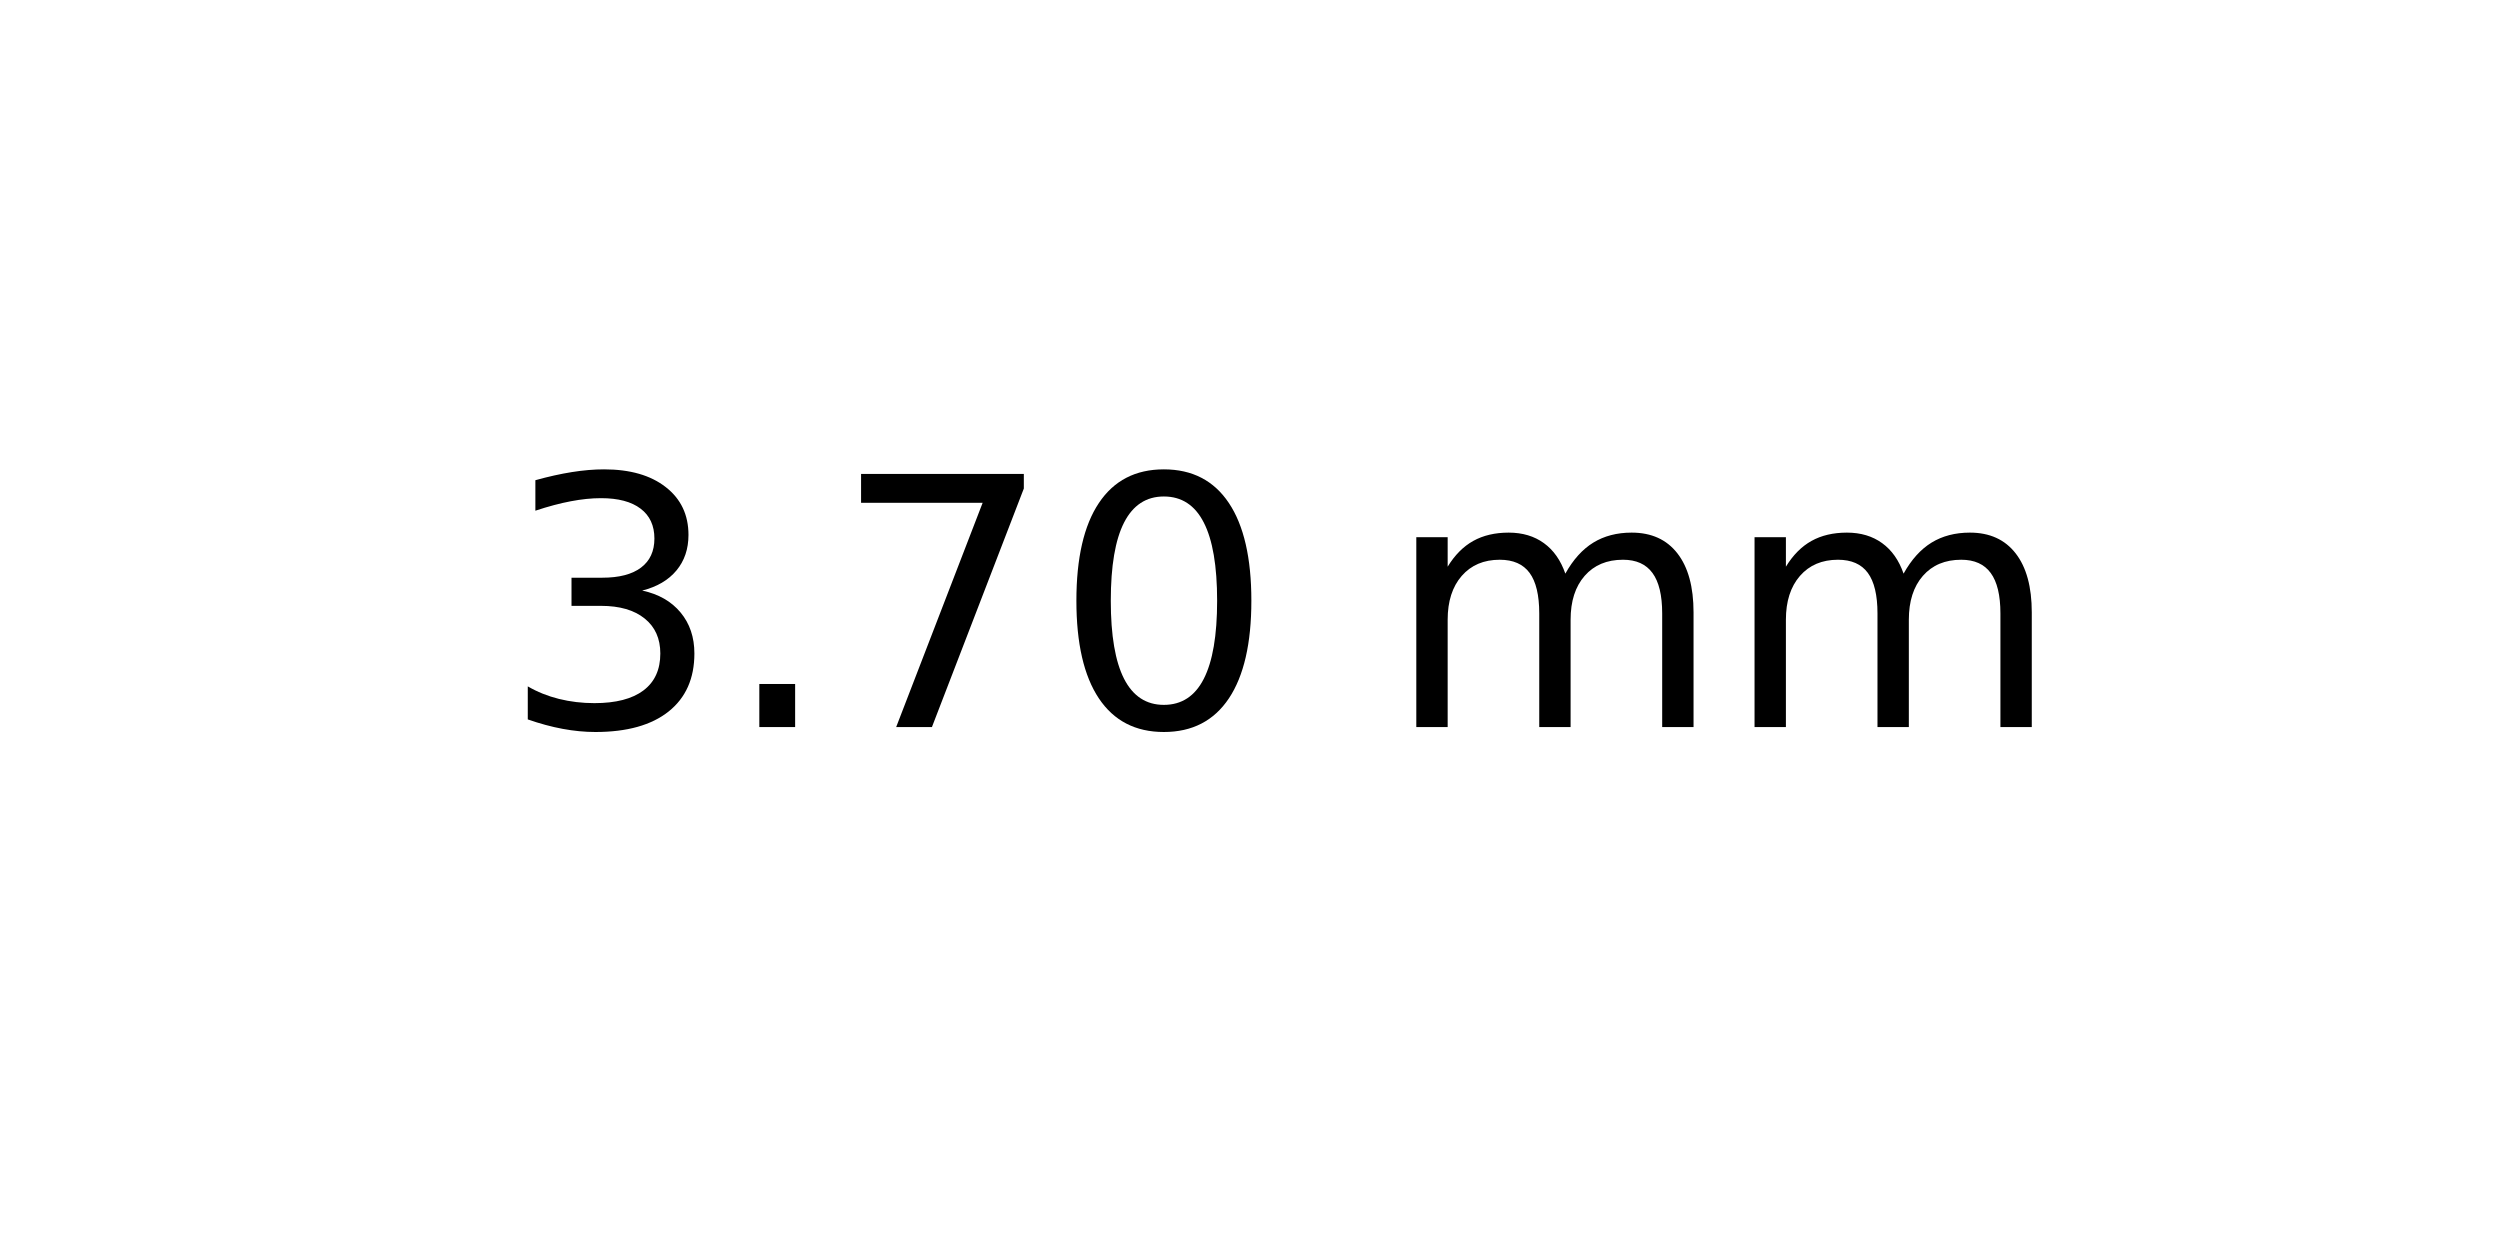
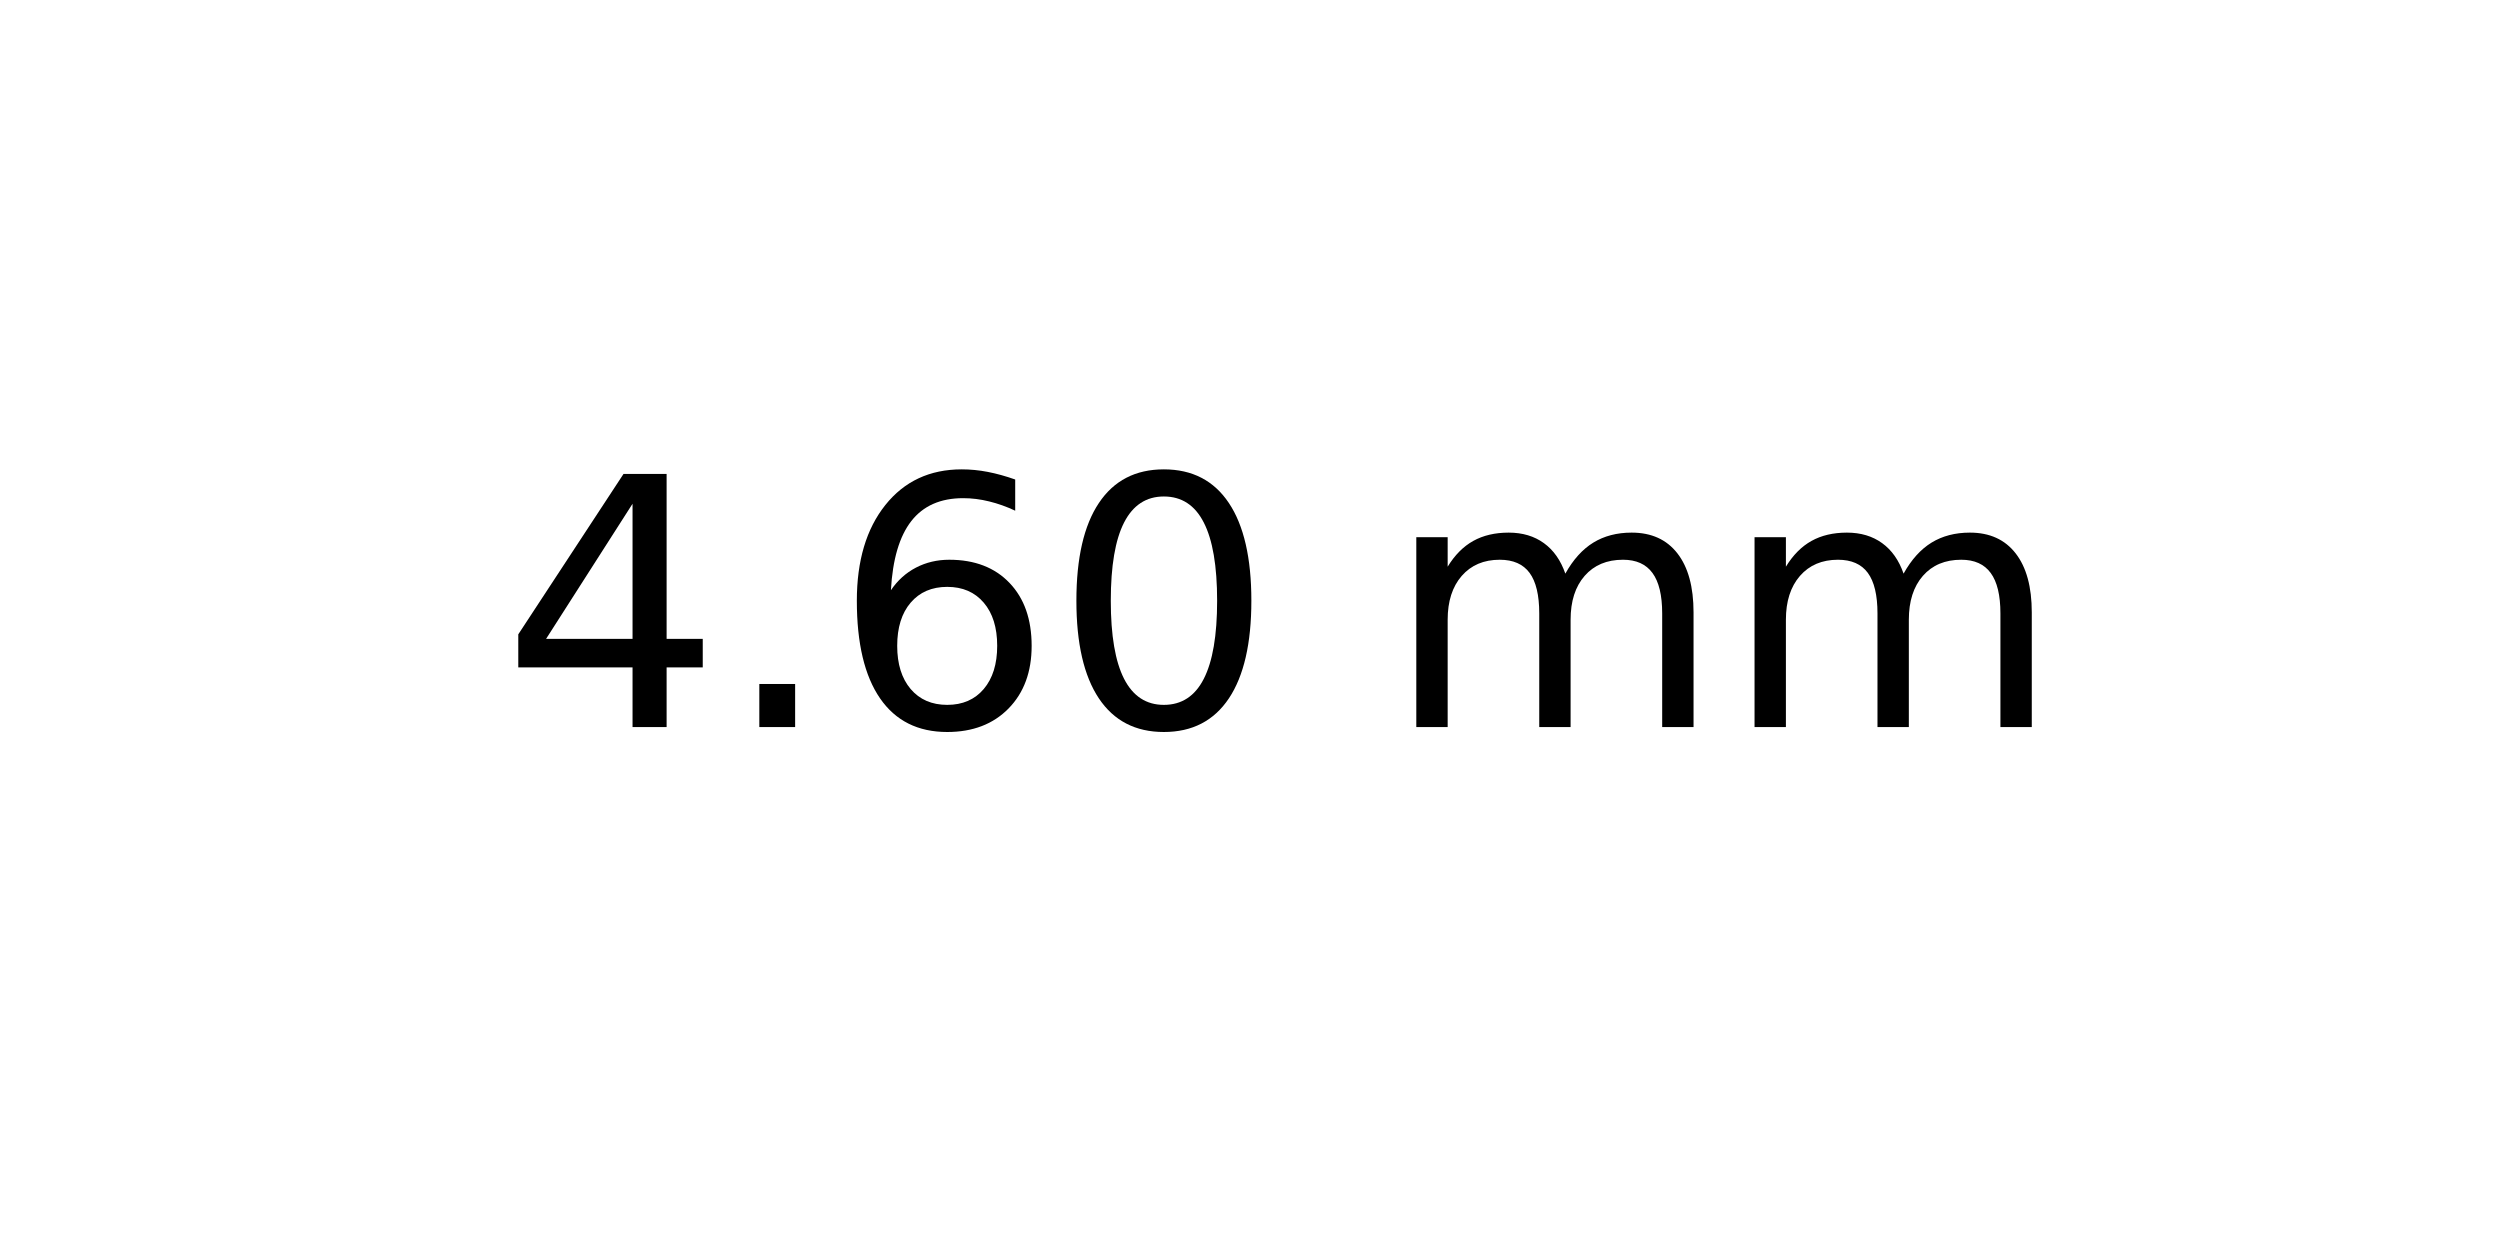
<svg xmlns="http://www.w3.org/2000/svg" xmlns:xlink="http://www.w3.org/1999/xlink" width="72pt" height="36pt" viewBox="0 0 72 36" version="1.1">
  <defs>
    <style type="text/css">*{stroke-linejoin: round; stroke-linecap: butt}</style>
  </defs>
  <g id="figure_1">
    <g id="axes_1">
      <g id="text_1">
        <g transform="translate(14.4375 20.93937) scale(0.1 -0.1)">
          <defs>
-             <path id="DejaVuSans-33" d="M 2597 2516  Q 3050 2419 3304 2112  Q 3559 1806 3559 1356  Q 3559 666 3084 287  Q 2609 -91 1734 -91  Q 1441 -91 1130 -33  Q 819 25 488 141  L 488 750  Q 750 597 1062 519  Q 1375 441 1716 441  Q 2309 441 2620 675  Q 2931 909 2931 1356  Q 2931 1769 2642 2001  Q 2353 2234 1838 2234  L 1294 2234  L 1294 2753  L 1863 2753  Q 2328 2753 2575 2939  Q 2822 3125 2822 3475  Q 2822 3834 2567 4026  Q 2313 4219 1838 4219  Q 1578 4219 1281 4162  Q 984 4106 628 3988  L 628 4550  Q 988 4650 1302 4700  Q 1616 4750 1894 4750  Q 2613 4750 3031 4423  Q 3450 4097 3450 3541  Q 3450 3153 3228 2886  Q 3006 2619 2597 2516  z " transform="scale(0.015625)" />
+             <path id="DejaVuSans-34" d="M 2419 4116  L 825 1625  L 2419 1625  L 2419 4116  z M 2253 4666  L 3047 4666  L 3047 1625  L 3713 1625  L 3713 1100  L 3047 1100  L 3047 0  L 2419 0  L 2419 1100  L 313 1100  L 313 1709  L 2253 4666  z " transform="scale(0.015625)" />
            <path id="DejaVuSans-2e" d="M 684 794  L 1344 794  L 1344 0  L 684 0  L 684 794  z " transform="scale(0.015625)" />
-             <path id="DejaVuSans-37" d="M 525 4666  L 3525 4666  L 3525 4397  L 1831 0  L 1172 0  L 2766 4134  L 525 4134  L 525 4666  z " transform="scale(0.015625)" />
+             <path id="DejaVuSans-36" d="M 2113 2584  Q 1688 2584 1439 2293  Q 1191 2003 1191 1497  Q 1191 994 1439 701  Q 1688 409 2113 409  Q 2538 409 2786 701  Q 3034 994 3034 1497  Q 3034 2003 2786 2293  Q 2538 2584 2113 2584  z M 3366 4563  L 3366 3988  Q 3128 4100 2886 4159  Q 2644 4219 2406 4219  Q 1781 4219 1451 3797  Q 1122 3375 1075 2522  Q 1259 2794 1537 2939  Q 1816 3084 2150 3084  Q 2853 3084 3261 2657  Q 3669 2231 3669 1497  Q 3669 778 3244 343  Q 2819 -91 2113 -91  Q 1303 -91 875 529  Q 447 1150 447 2328  Q 447 3434 972 4092  Q 1497 4750 2381 4750  Q 2619 4750 2861 4703  Q 3103 4656 3366 4563  z " transform="scale(0.015625)" />
            <path id="DejaVuSans-30" d="M 2034 4250  Q 1547 4250 1301 3770  Q 1056 3291 1056 2328  Q 1056 1369 1301 889  Q 1547 409 2034 409  Q 2525 409 2770 889  Q 3016 1369 3016 2328  Q 3016 3291 2770 3770  Q 2525 4250 2034 4250  z M 2034 4750  Q 2819 4750 3233 4129  Q 3647 3509 3647 2328  Q 3647 1150 3233 529  Q 2819 -91 2034 -91  Q 1250 -91 836 529  Q 422 1150 422 2328  Q 422 3509 836 4129  Q 1250 4750 2034 4750  z " transform="scale(0.015625)" />
            <path id="DejaVuSans-20" transform="scale(0.015625)" />
            <path id="DejaVuSans-6d" d="M 3328 2828  Q 3544 3216 3844 3400  Q 4144 3584 4550 3584  Q 5097 3584 5394 3201  Q 5691 2819 5691 2113  L 5691 0  L 5113 0  L 5113 2094  Q 5113 2597 4934 2840  Q 4756 3084 4391 3084  Q 3944 3084 3684 2787  Q 3425 2491 3425 1978  L 3425 0  L 2847 0  L 2847 2094  Q 2847 2600 2669 2842  Q 2491 3084 2119 3084  Q 1678 3084 1418 2786  Q 1159 2488 1159 1978  L 1159 0  L 581 0  L 581 3500  L 1159 3500  L 1159 2956  Q 1356 3278 1631 3431  Q 1906 3584 2284 3584  Q 2666 3584 2933 3390  Q 3200 3197 3328 2828  z " transform="scale(0.015625)" />
          </defs>
-           <use xlink:href="#DejaVuSans-33" />
+           <use xlink:href="#DejaVuSans-34" />
          <use xlink:href="#DejaVuSans-2e" x="63.623" />
-           <use xlink:href="#DejaVuSans-37" x="95.41" />
+           <use xlink:href="#DejaVuSans-36" x="95.41" />
          <use xlink:href="#DejaVuSans-30" x="159.033" />
          <use xlink:href="#DejaVuSans-20" x="222.656" />
          <use xlink:href="#DejaVuSans-6d" x="254.443" />
          <use xlink:href="#DejaVuSans-6d" x="351.855" />
        </g>
      </g>
    </g>
  </g>
</svg>
